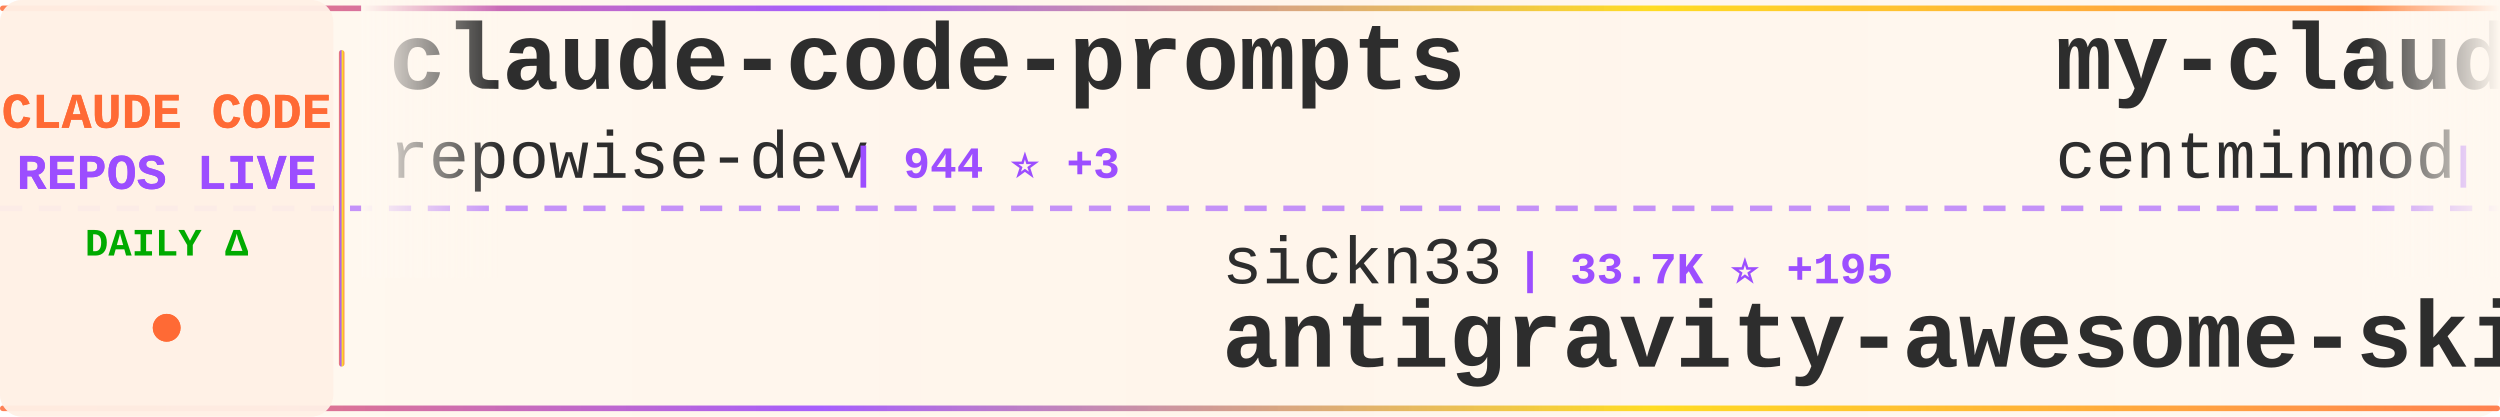
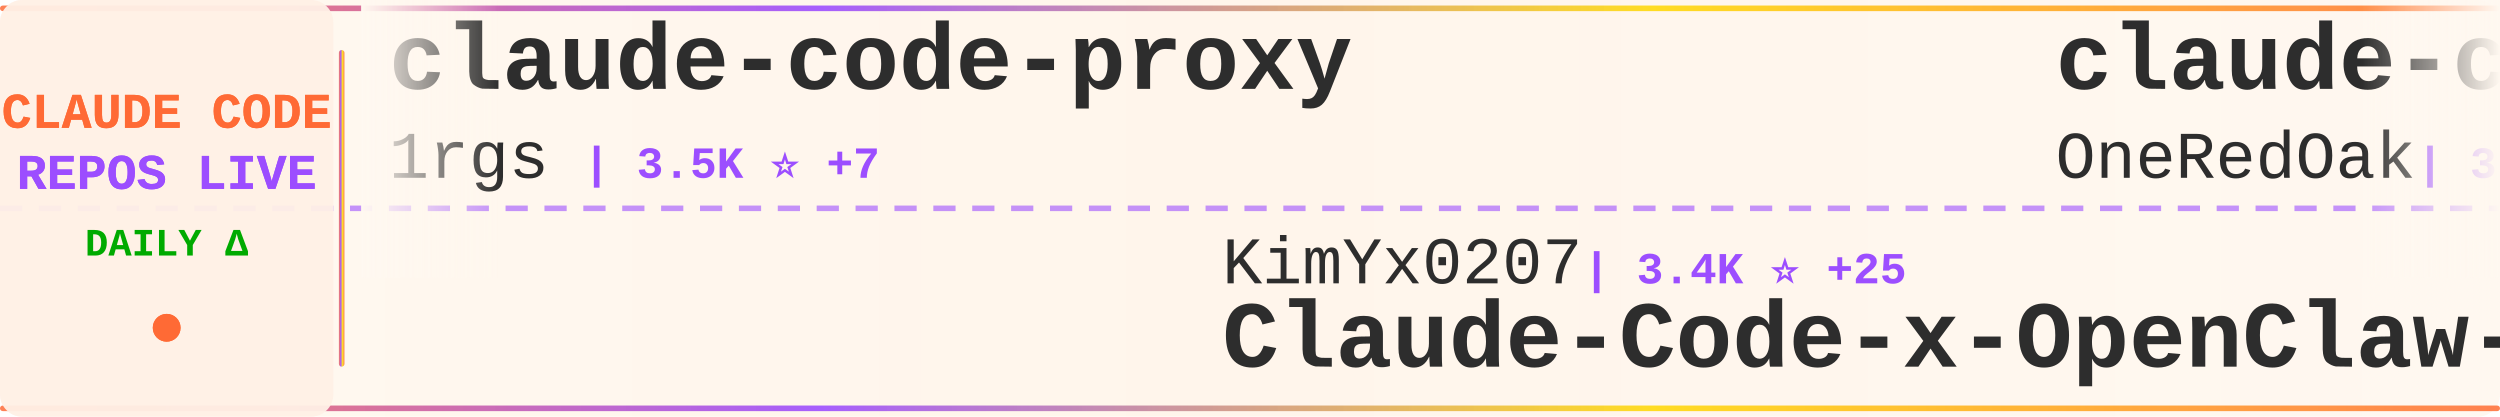
<svg xmlns="http://www.w3.org/2000/svg" width="900" height="150">
  <defs>
    <linearGradient id="tickerBg" x1="0%" y1="0%" x2="100%" y2="0%">
      <stop offset="0%" style="stop-color:#fff8f0;stop-opacity:0.98" />
      <stop offset="50%" style="stop-color:#fff5eb;stop-opacity:1" />
      <stop offset="100%" style="stop-color:#fff8f0;stop-opacity:0.98" />
    </linearGradient>
    <linearGradient id="borderGrad" x1="0%" y1="0%" x2="100%" y2="0%">
      <stop offset="0%" style="stop-color:#FF6B35;stop-opacity:0.85">
        <animate attributeName="stop-opacity" values="0.85;1;0.85" dur="2s" repeatCount="indefinite" />
      </stop>
      <stop offset="33%" style="stop-color:#9C4EFF;stop-opacity:0.9">
        <animate attributeName="stop-opacity" values="0.9;1;0.9" dur="2.2s" repeatCount="indefinite" />
      </stop>
      <stop offset="66%" style="stop-color:#FFD700;stop-opacity:0.85">
        <animate attributeName="stop-opacity" values="0.85;1;0.85" dur="1.8s" repeatCount="indefinite" />
      </stop>
      <stop offset="100%" style="stop-color:#FF6B35;stop-opacity:0.85">
        <animate attributeName="stop-opacity" values="0.85;1;0.85" dur="2s" repeatCount="indefinite" />
      </stop>
    </linearGradient>
    <filter id="textGlow">
      <feGaussianBlur stdDeviation="0.15" result="coloredBlur" />
      <feMerge>
        <feMergeNode in="coloredBlur" />
        <feMergeNode in="SourceGraphic" />
      </feMerge>
    </filter>
    <filter id="metricGlow">
      <feGaussianBlur stdDeviation="0.2" result="coloredBlur" />
      <feMerge>
        <feMergeNode in="coloredBlur" />
        <feMergeNode in="SourceGraphic" />
      </feMerge>
    </filter>
    <linearGradient id="leftFade" x1="0%" y1="0%" x2="100%" y2="0%">
      <stop offset="0%" style="stop-color:#fff8f0;stop-opacity:1" />
      <stop offset="100%" style="stop-color:#fff8f0;stop-opacity:0" />
    </linearGradient>
    <linearGradient id="rightFade" x1="0%" y1="0%" x2="100%" y2="0%">
      <stop offset="0%" style="stop-color:#fff8f0;stop-opacity:0" />
      <stop offset="100%" style="stop-color:#fff8f0;stop-opacity:1" />
    </linearGradient>
  </defs>
  <rect width="900" height="150" fill="url(#tickerBg)" rx="8" />
  <rect x="0" y="2" width="900" height="2" fill="url(#borderGrad)" rx="1" />
  <rect x="0" y="146" width="900" height="2" fill="url(#borderGrad)" rx="1" />
  <line x1="0" y1="75" x2="900" y2="75" stroke="#9C4EFF" stroke-width="2" stroke-dasharray="8 6" opacity="0.6" />
  <rect x="0" y="0" width="120" height="150" fill="#fff0e6" opacity="0.95" rx="8" />
  <text x="60" y="46" font-family="'Courier New', monospace" font-size="18" font-weight="bold" fill="#FF6B35" text-anchor="middle" filter="url(#textGlow)">
    CLAUDE CODE
  </text>
  <text x="60" y="68" font-family="'Courier New', monospace" font-size="18" font-weight="bold" fill="#9C4EFF" text-anchor="middle" filter="url(#textGlow)">
    REPOS LIVE
  </text>
  <text x="60" y="92" font-family="'Courier New', monospace" font-size="14" font-weight="bold" fill="#00aa00" text-anchor="middle">
    DAILY Δ
  </text>
  <circle cx="60" cy="118" r="5" fill="#FF6B35" filter="url(#metricGlow)">
    <animate attributeName="r" values="4;6;4" dur="1.5s" repeatCount="indefinite" />
    <animate attributeName="opacity" values="0.6;1;0.6" dur="1.5s" repeatCount="indefinite" />
  </circle>
  <rect x="122" y="18" width="2" height="114" fill="url(#borderGrad)" rx="1" />
  <clipPath id="tickerClip">
    <rect x="130" y="0" width="770" height="150" />
  </clipPath>
  <g clip-path="url(#tickerClip)">
    <g id="tickerItems">
      <animateTransform attributeName="transform" attributeType="XML" type="translate" from="0 0" to="-3000 0" dur="54s" repeatCount="indefinite" />
      <g transform="translate(0, 0)">
-         <text x="140" y="32" font-family="'Courier New', monospace" font-size="34" font-weight="bold" fill="#2d2d2d">claude-code-prompts</text>
-         <text x="140" y="64" font-family="'Courier New', monospace" font-size="24" font-weight="normal" fill="#2d2d2d" opacity="1.0">repowise-dev</text>
-         <text x="306" y="64" font-family="'Courier New', monospace" font-size="16" font-weight="bold" fill="#9C4EFF"> | 944 ⭐ +3</text>
+         <text x="140" y="32" font-family="'Courier New', monospace" font-size="34" font-weight="bold" fill="#2d2d2d">claude-code-proxy</text>
+         <text x="140" y="64" font-family="'Courier New', monospace" font-size="24" font-weight="normal" fill="#2d2d2d" opacity="1.0">1rgs</text>
+         <text x="210" y="64" font-family="'Courier New', monospace" font-size="16" font-weight="bold" fill="#9C4EFF"> | 3.5K ⭐ +7</text>
      </g>
      <g transform="translate(300, 0)">
-         <text x="140" y="102" font-family="'Courier New', monospace" font-size="24" font-weight="normal" fill="#2d2d2d" opacity="1.0">sickn33</text>
-         <text x="246" y="102" font-family="'Courier New', monospace" font-size="16" font-weight="bold" fill="#9C4EFF"> | 33.7K ⭐ +195</text>
-         <text x="140" y="132" font-family="'Courier New', monospace" font-size="34" font-weight="bold" fill="#2d2d2d">antigravity-awesome-skil...</text>
+         <text x="140" y="102" font-family="'Courier New', monospace" font-size="24" font-weight="normal" fill="#2d2d2d" opacity="1.0">KimYx0207</text>
+         <text x="270" y="102" font-family="'Courier New', monospace" font-size="16" font-weight="bold" fill="#9C4EFF"> | 3.4K ⭐ +25</text>
+         <text x="140" y="132" font-family="'Courier New', monospace" font-size="34" font-weight="bold" fill="#2d2d2d">Claude-Code-x-OpenClaw-G...</text>
      </g>
      <g transform="translate(600, 0)">
-         <text x="140" y="32" font-family="'Courier New', monospace" font-size="34" font-weight="bold" fill="#2d2d2d">my-claude-code-setup</text>
-         <text x="140" y="64" font-family="'Courier New', monospace" font-size="24" font-weight="normal" fill="#2d2d2d" opacity="1.0">centminmod</text>
-         <text x="282" y="64" font-family="'Courier New', monospace" font-size="16" font-weight="bold" fill="#9C4EFF"> | 2.2K ⭐ +3</text>
+         <text x="140" y="32" font-family="'Courier New', monospace" font-size="34" font-weight="bold" fill="#2d2d2d">claude-code-workflows</text>
+         <text x="140" y="64" font-family="'Courier New', monospace" font-size="24" font-weight="normal" fill="#2d2d2d" opacity="1.0">OneRedOak</text>
+         <text x="270" y="64" font-family="'Courier New', monospace" font-size="16" font-weight="bold" fill="#9C4EFF"> | 3.8K ⭐ +2</text>
      </g>
      <g transform="translate(900, 0)">
-         <text x="140" y="102" font-family="'Courier New', monospace" font-size="24" font-weight="normal" fill="#2d2d2d" opacity="1.0">JrCx7scC</text>
-         <text x="258" y="102" font-family="'Courier New', monospace" font-size="16" font-weight="bold" fill="#9C4EFF"> | 344 ⭐ +1</text>
-         <text x="140" y="132" font-family="'Courier New', monospace" font-size="34" font-weight="bold" fill="#2d2d2d">claude-code-source</text>
+         <text x="140" y="102" font-family="'Courier New', monospace" font-size="24" font-weight="normal" fill="#2d2d2d" opacity="1.0">oboard</text>
+         <text x="234" y="102" font-family="'Courier New', monospace" font-size="16" font-weight="bold" fill="#9C4EFF"> | 3.0K ⭐ +14</text>
+         <text x="140" y="132" font-family="'Courier New', monospace" font-size="34" font-weight="bold" fill="#2d2d2d">claude-code-rev</text>
      </g>
      <g transform="translate(1200, 0)">
-         <text x="140" y="32" font-family="'Courier New', monospace" font-size="34" font-weight="bold" fill="#2d2d2d">awesome-claude-code-tool...</text>
-         <text x="140" y="64" font-family="'Courier New', monospace" font-size="24" font-weight="normal" fill="#2d2d2d" opacity="1.0">rohitg00</text>
-         <text x="258" y="64" font-family="'Courier New', monospace" font-size="16" font-weight="bold" fill="#9C4EFF"> | 1.3K ⭐ +17</text>
+         <text x="140" y="32" font-family="'Courier New', monospace" font-size="34" font-weight="bold" fill="#2d2d2d">claude-code-base-action</text>
+         <text x="140" y="64" font-family="'Courier New', monospace" font-size="24" font-weight="normal" fill="#2d2d2d" opacity="1.0">anthropics</text>
+         <text x="282" y="64" font-family="'Courier New', monospace" font-size="16" font-weight="bold" fill="#9C4EFF"> | 801 ⭐ +3</text>
      </g>
      <g transform="translate(1500, 0)">
-         <text x="140" y="102" font-family="'Courier New', monospace" font-size="24" font-weight="normal" fill="#2d2d2d" opacity="1.0">fazxes</text>
-         <text x="234" y="102" font-family="'Courier New', monospace" font-size="16" font-weight="bold" fill="#9C4EFF"> | 207 ⭐</text>
-         <text x="140" y="132" font-family="'Courier New', monospace" font-size="34" font-weight="bold" fill="#2d2d2d">Claude-code</text>
+         <text x="140" y="102" font-family="'Courier New', monospace" font-size="24" font-weight="normal" fill="#2d2d2d" opacity="1.0">Pimzino</text>
+         <text x="246" y="102" font-family="'Courier New', monospace" font-size="16" font-weight="bold" fill="#9C4EFF"> | 3.7K ⭐ +1</text>
+         <text x="140" y="132" font-family="'Courier New', monospace" font-size="34" font-weight="bold" fill="#2d2d2d">claude-code-spec-workflo...</text>
      </g>
      <g transform="translate(1800, 0)">
-         <text x="140" y="32" font-family="'Courier New', monospace" font-size="34" font-weight="bold" fill="#2d2d2d">ClaudeCode</text>
-         <text x="140" y="64" font-family="'Courier New', monospace" font-size="24" font-weight="normal" fill="#2d2d2d" opacity="1.0">guanshan</text>
-         <text x="258" y="64" font-family="'Courier New', monospace" font-size="16" font-weight="bold" fill="#9C4EFF"> | 55 ⭐</text>
+         <text x="140" y="32" font-family="'Courier New', monospace" font-size="34" font-weight="bold" fill="#2d2d2d">gstack</text>
+         <text x="140" y="64" font-family="'Courier New', monospace" font-size="24" font-weight="normal" fill="#2d2d2d" opacity="1.0">garrytan</text>
+         <text x="258" y="64" font-family="'Courier New', monospace" font-size="16" font-weight="bold" fill="#9C4EFF"> | 75.1K ⭐ +948</text>
      </g>
      <g transform="translate(2100, 0)">
-         <text x="140" y="102" font-family="'Courier New', monospace" font-size="24" font-weight="normal" fill="#2d2d2d" opacity="1.0">andrew-kramer-inno</text>
-         <text x="378" y="102" font-family="'Courier New', monospace" font-size="16" font-weight="bold" fill="#9C4EFF"> | 573 ⭐ +1</text>
-         <text x="140" y="132" font-family="'Courier New', monospace" font-size="34" font-weight="bold" fill="#2d2d2d">claude-code-source-build</text>
+         <text x="140" y="102" font-family="'Courier New', monospace" font-size="24" font-weight="normal" fill="#2d2d2d" opacity="1.0">luongnv89</text>
+         <text x="270" y="102" font-family="'Courier New', monospace" font-size="16" font-weight="bold" fill="#9C4EFF"> | 27.4K ⭐ +197</text>
+         <text x="140" y="132" font-family="'Courier New', monospace" font-size="34" font-weight="bold" fill="#2d2d2d">claude-howto</text>
      </g>
      <g transform="translate(2400, 0)">
-         <text x="140" y="32" font-family="'Courier New', monospace" font-size="34" font-weight="bold" fill="#2d2d2d">claude-code-system-promp...</text>
-         <text x="140" y="64" font-family="'Courier New', monospace" font-size="24" font-weight="normal" fill="#2d2d2d" opacity="1.0">Piebald-AI</text>
-         <text x="282" y="64" font-family="'Courier New', monospace" font-size="16" font-weight="bold" fill="#9C4EFF"> | 9.1K ⭐ +48</text>
+         <text x="140" y="32" font-family="'Courier New', monospace" font-size="34" font-weight="bold" fill="#2d2d2d">oh-my-claudecode</text>
+         <text x="140" y="64" font-family="'Courier New', monospace" font-size="24" font-weight="normal" fill="#2d2d2d" opacity="1.0">Yeachan-Heo</text>
+         <text x="294" y="64" font-family="'Courier New', monospace" font-size="16" font-weight="bold" fill="#9C4EFF"> | 29.7K ⭐ +252</text>
      </g>
      <g transform="translate(2700, 0)">
-         <text x="140" y="102" font-family="'Courier New', monospace" font-size="24" font-weight="normal" fill="#2d2d2d" opacity="1.0">qwibitai</text>
-         <text x="258" y="102" font-family="'Courier New', monospace" font-size="16" font-weight="bold" fill="#9C4EFF"> | 27.5K ⭐ +60</text>
-         <text x="140" y="132" font-family="'Courier New', monospace" font-size="34" font-weight="bold" fill="#2d2d2d">nanoclaw</text>
+         <text x="140" y="102" font-family="'Courier New', monospace" font-size="24" font-weight="normal" fill="#2d2d2d" opacity="1.0">liuup</text>
+         <text x="222" y="102" font-family="'Courier New', monospace" font-size="16" font-weight="bold" fill="#9C4EFF"> | 1.7K ⭐ +30</text>
+         <text x="140" y="132" font-family="'Courier New', monospace" font-size="34" font-weight="bold" fill="#2d2d2d">claude-code-analysis</text>
      </g>
      <g transform="translate(3000, 0)">
-         <text x="140" y="32" font-family="'Courier New', monospace" font-size="34" font-weight="bold" fill="#2d2d2d">claude-code-prompts</text>
-         <text x="140" y="64" font-family="'Courier New', monospace" font-size="24" font-weight="normal" fill="#2d2d2d" opacity="1.0">repowise-dev</text>
-         <text x="306" y="64" font-family="'Courier New', monospace" font-size="16" font-weight="bold" fill="#9C4EFF"> | 944 ⭐ +3</text>
+         <text x="140" y="32" font-family="'Courier New', monospace" font-size="34" font-weight="bold" fill="#2d2d2d">claude-code-proxy</text>
+         <text x="140" y="64" font-family="'Courier New', monospace" font-size="24" font-weight="normal" fill="#2d2d2d" opacity="1.0">1rgs</text>
+         <text x="210" y="64" font-family="'Courier New', monospace" font-size="16" font-weight="bold" fill="#9C4EFF"> | 3.5K ⭐ +7</text>
      </g>
      <g transform="translate(3300, 0)">
-         <text x="140" y="102" font-family="'Courier New', monospace" font-size="24" font-weight="normal" fill="#2d2d2d" opacity="1.0">sickn33</text>
-         <text x="246" y="102" font-family="'Courier New', monospace" font-size="16" font-weight="bold" fill="#9C4EFF"> | 33.7K ⭐ +195</text>
-         <text x="140" y="132" font-family="'Courier New', monospace" font-size="34" font-weight="bold" fill="#2d2d2d">antigravity-awesome-skil...</text>
+         <text x="140" y="102" font-family="'Courier New', monospace" font-size="24" font-weight="normal" fill="#2d2d2d" opacity="1.0">KimYx0207</text>
+         <text x="270" y="102" font-family="'Courier New', monospace" font-size="16" font-weight="bold" fill="#9C4EFF"> | 3.4K ⭐ +25</text>
+         <text x="140" y="132" font-family="'Courier New', monospace" font-size="34" font-weight="bold" fill="#2d2d2d">Claude-Code-x-OpenClaw-G...</text>
      </g>
      <g transform="translate(3600, 0)">
-         <text x="140" y="32" font-family="'Courier New', monospace" font-size="34" font-weight="bold" fill="#2d2d2d">my-claude-code-setup</text>
-         <text x="140" y="64" font-family="'Courier New', monospace" font-size="24" font-weight="normal" fill="#2d2d2d" opacity="1.0">centminmod</text>
-         <text x="282" y="64" font-family="'Courier New', monospace" font-size="16" font-weight="bold" fill="#9C4EFF"> | 2.2K ⭐ +3</text>
+         <text x="140" y="32" font-family="'Courier New', monospace" font-size="34" font-weight="bold" fill="#2d2d2d">claude-code-workflows</text>
+         <text x="140" y="64" font-family="'Courier New', monospace" font-size="24" font-weight="normal" fill="#2d2d2d" opacity="1.0">OneRedOak</text>
+         <text x="270" y="64" font-family="'Courier New', monospace" font-size="16" font-weight="bold" fill="#9C4EFF"> | 3.8K ⭐ +2</text>
      </g>
      <g transform="translate(3900, 0)">
-         <text x="140" y="102" font-family="'Courier New', monospace" font-size="24" font-weight="normal" fill="#2d2d2d" opacity="1.0">JrCx7scC</text>
-         <text x="258" y="102" font-family="'Courier New', monospace" font-size="16" font-weight="bold" fill="#9C4EFF"> | 344 ⭐ +1</text>
-         <text x="140" y="132" font-family="'Courier New', monospace" font-size="34" font-weight="bold" fill="#2d2d2d">claude-code-source</text>
+         <text x="140" y="102" font-family="'Courier New', monospace" font-size="24" font-weight="normal" fill="#2d2d2d" opacity="1.0">oboard</text>
+         <text x="234" y="102" font-family="'Courier New', monospace" font-size="16" font-weight="bold" fill="#9C4EFF"> | 3.0K ⭐ +14</text>
+         <text x="140" y="132" font-family="'Courier New', monospace" font-size="34" font-weight="bold" fill="#2d2d2d">claude-code-rev</text>
      </g>
    </g>
  </g>
  <rect x="130" y="0" width="50" height="100" fill="url(#leftFade)" />
  <rect x="850" y="0" width="50" height="100" fill="url(#rightFade)" />
</svg>
